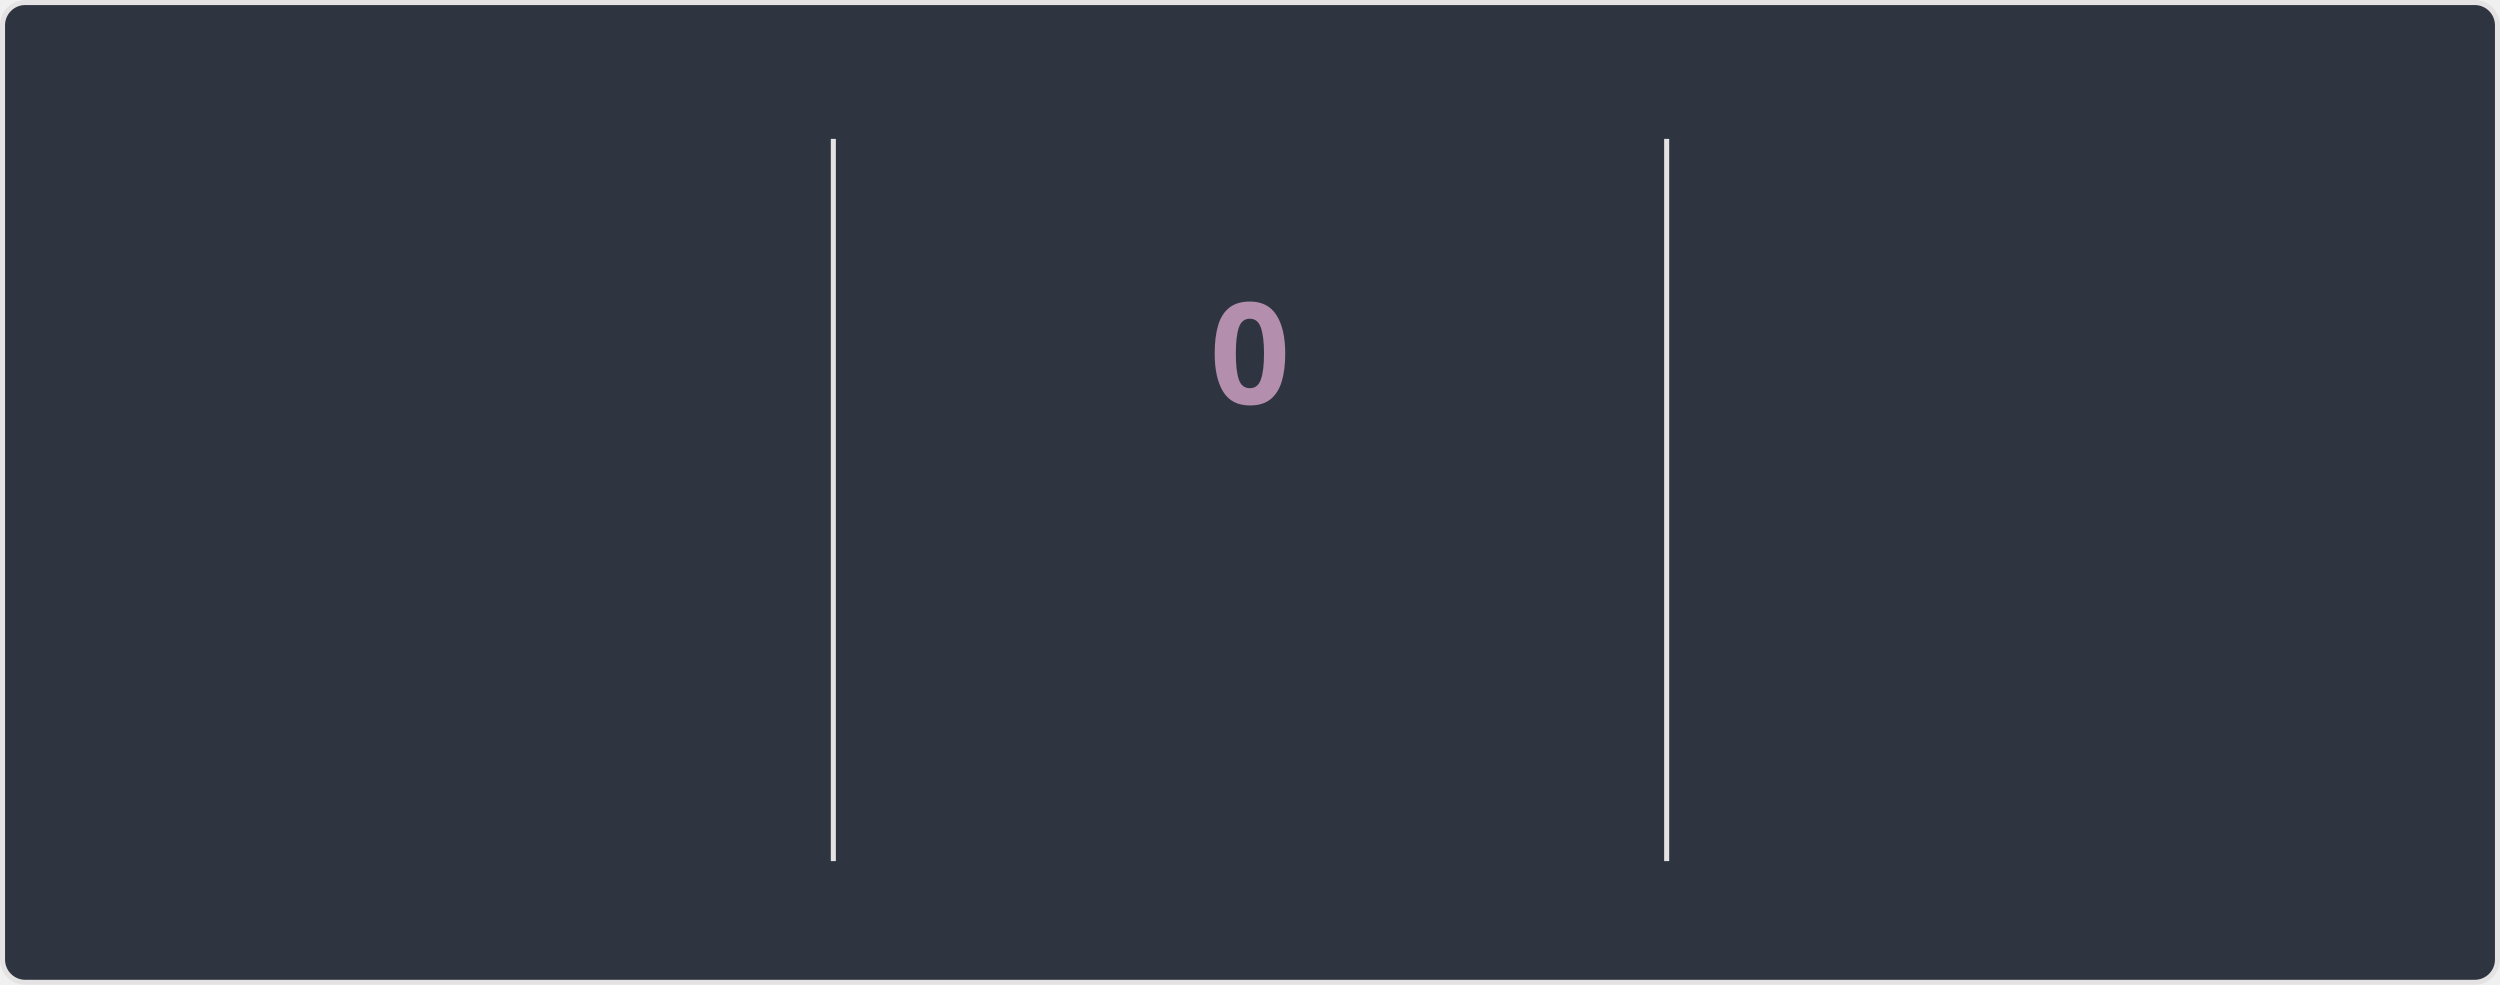
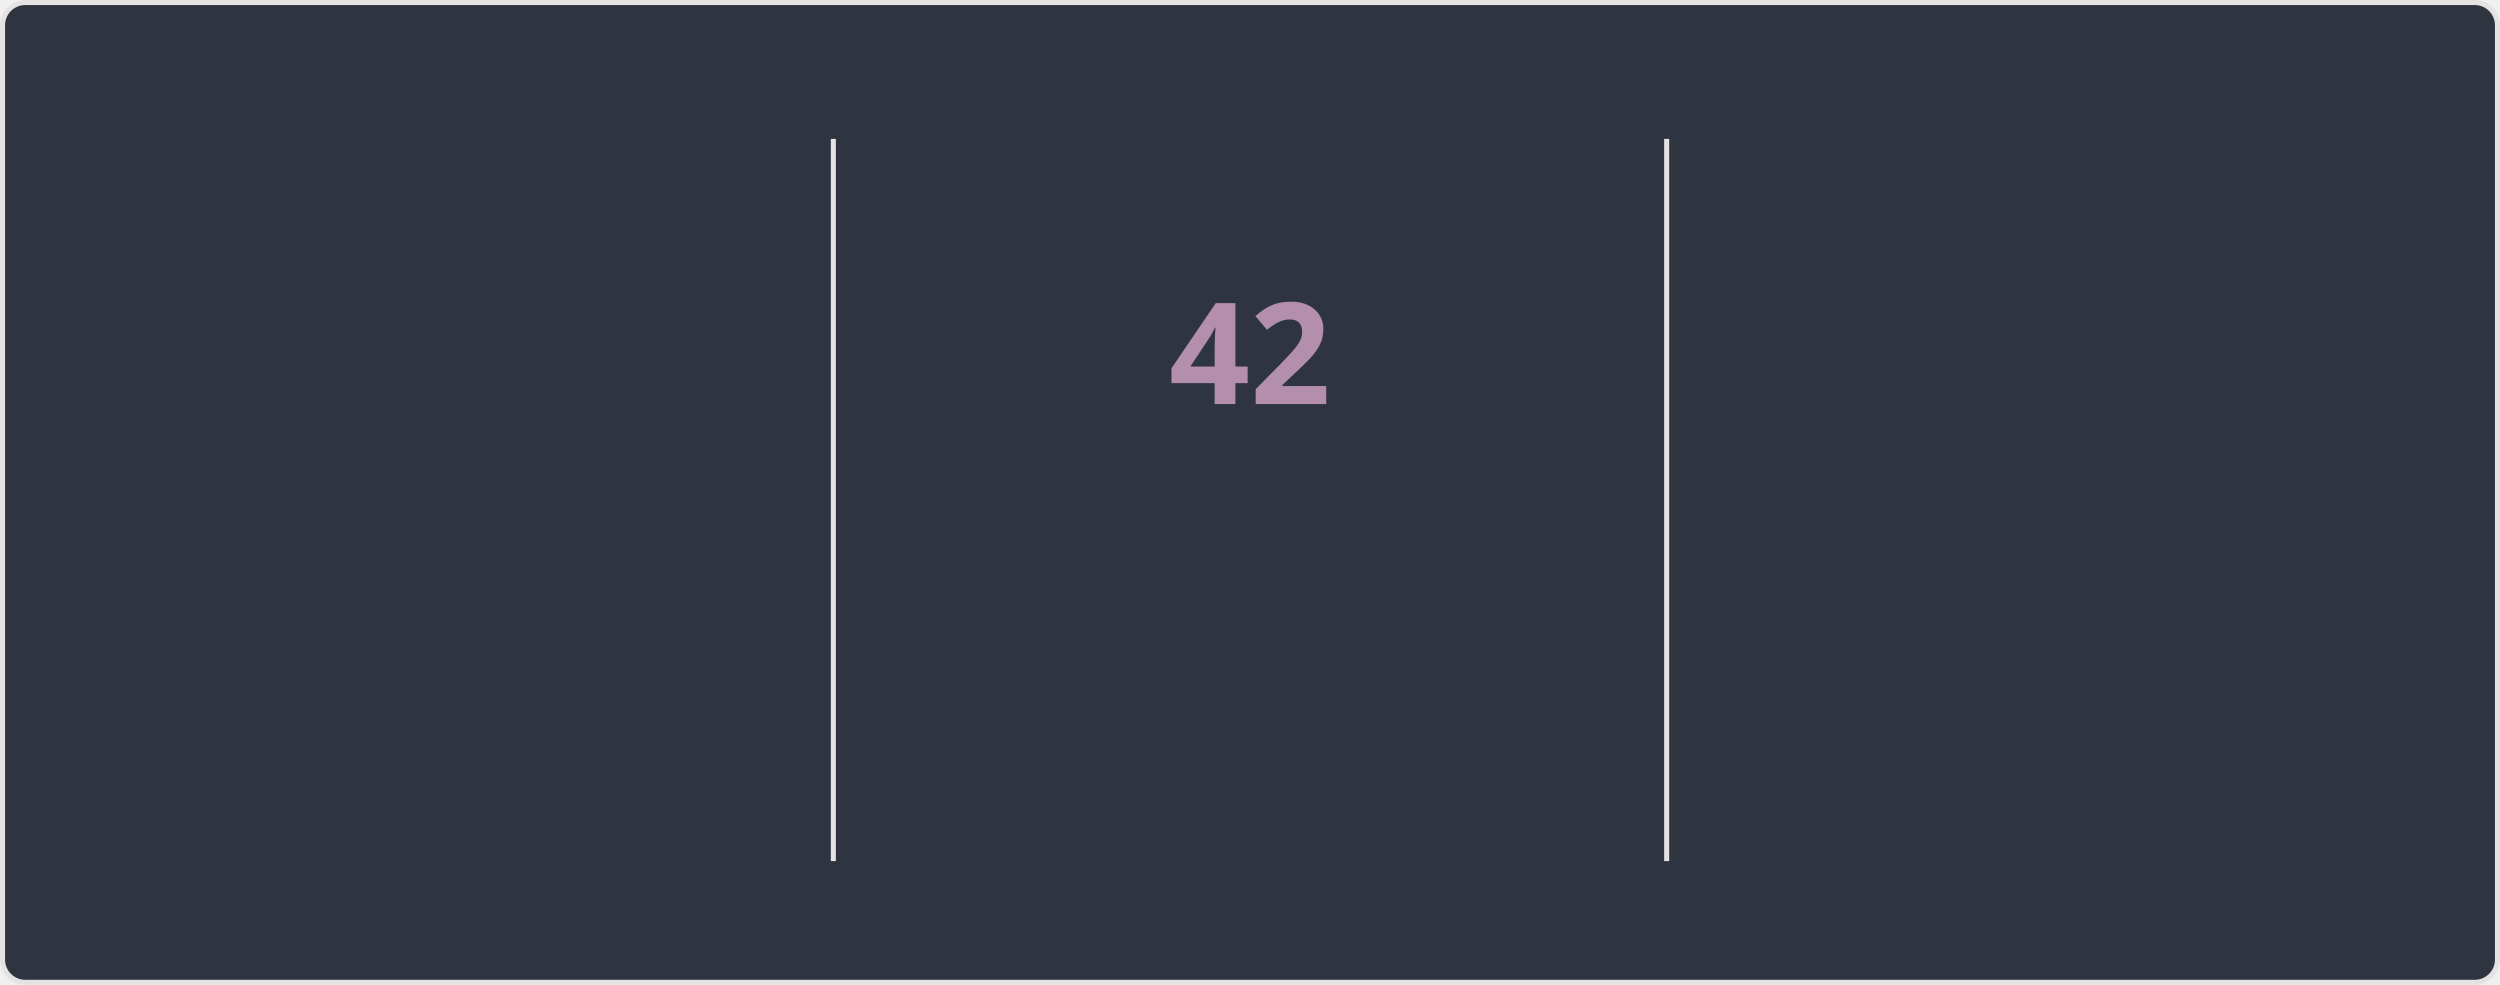
<svg xmlns="http://www.w3.org/2000/svg" style="isolation: isolate" viewBox="0 0 495 195" width="495px" height="195px" direction="ltr">
  <style>
    @keyframes currstreak {
      0% { font-size: 3px; opacity: 0.2; }
      80% { font-size: 34px; opacity: 1; }
      100% { font-size: 28px; opacity: 1; }
    }
    @keyframes fadein {
      0% { opacity: 0; }
      100% { opacity: 1; }
    }
    .big-number {
      font-family: "Segoe UI", Ubuntu, sans-serif;
      font-weight: 700;
      font-size: 28px;
      fill: #81a1c1;
    }
    .label {
      font-family: "Segoe UI", Ubuntu, sans-serif;
      font-weight: 400;
      font-size: 14px;
      fill: #81a1c1;
    }
    .range-text {
      font-family: "Segoe UI", Ubuntu, sans-serif;
      font-weight: 400;
      font-size: 12px;
      fill: #a3be8c;
    }
    .current-streak-num {
      font-family: "Segoe UI", Ubuntu, sans-serif;
      font-weight: 700;
      font-size: 28px;
      fill: #b48ead;
    }</style>
  <defs>
    <clipPath id="outer_rectangle">
      <rect width="495" height="195" rx="4.5" />
    </clipPath>
    <mask id="mask_out_ring_behind_fire">
      <rect width="495" height="195" fill="white" />
      <ellipse id="mask-ellipse" cx="247.5" cy="32" rx="13" ry="18" fill="black" />
    </mask>
  </defs>
  <g clip-path="url(#outer_rectangle)">
    <g style="isolation: isolate">
      <rect fill="#2e3440" rx="4.5" x="0.5" y="0.5" width="494" height="194" stroke="#e4e2e2" />
    </g>
    <g style="isolation: isolate">
      <line x1="165" y1="28" x2="165" y2="170" vector-effect="non-scaling-stroke" stroke-width="1" stroke="#e4e2e2" stroke-linejoin="miter" stroke-linecap="square" stroke-miterlimit="3" />
      <line x1="330" y1="28" x2="330" y2="170" vector-effect="non-scaling-stroke" stroke-width="1" stroke="#e4e2e2" stroke-linejoin="miter" stroke-linecap="square" stroke-miterlimit="3" />
    </g>
    <g style="isolation: isolate">
      <g transform="translate(82.5, 48)">
        <text x="0" y="32" stroke-width="0" text-anchor="middle" class="big-number" style="opacity: 0; animation: fadein 0.5s linear forwards 0.6s">
            6.1K
          </text>
      </g>
      <g transform="translate(82.5, 84)">
        <text x="0" y="32" stroke-width="0" text-anchor="middle" class="label" style="opacity: 0; animation: fadein 0.5s linear forwards 0.7s">
            Total Contributions
          </text>
      </g>
      <g transform="translate(82.5, 114)">
        <text x="0" y="32" stroke-width="0" text-anchor="middle" class="range-text" style="opacity: 0; animation: fadein 0.5s linear forwards 0.8s">
            Aug 17 - Present
          </text>
      </g>
    </g>
    <g style="isolation: isolate">
      <g mask="url(#mask_out_ring_behind_fire)">
        <circle cx="247.5" cy="71" r="40" fill="none" stroke="#81a1c1" stroke-width="5" style="opacity: 0; animation: fadein 0.5s linear forwards 0.4s" />
      </g>
      <g transform="translate(247.5, 19.5)" stroke-opacity="0" style="opacity: 0; animation: fadein 0.5s linear forwards 0.6s">
        <path d="M -12 -0.5 L 15 -0.5 L 15 23.5 L -12 23.5 L -12 -0.5 Z" fill="none" />
        <path d="M 1.5 0.67 C 1.5 0.67 2.24 3.32 2.24 5.47 C 2.24 7.53 0.89 9.2 -1.17 9.2 C -3.23 9.2 -4.79 7.53 -4.79 5.47 L -4.76 5.11 C -6.78 7.51 -8 10.62 -8 13.99 C -8 18.41 -4.42 22 0 22 C 4.42 22 8 18.41 8 13.99 C 8 8.6 5.41 3.79 1.5 0.67 Z M -0.29 19 C -2.07 19 -3.51 17.6 -3.51 15.86 C -3.51 14.24 -2.46 13.1 -0.7 12.74 C 1.07 12.38 2.9 11.53 3.92 10.16 C 4.31 11.45 4.51 12.81 4.51 14.2 C 4.51 16.85 2.36 19 -0.29 19 Z" fill="#81a1c1" stroke-opacity="0" />
      </g>
      <g transform="translate(247.5, 48)">
        <text x="0" y="32" stroke-width="0" text-anchor="middle" class="current-streak-num" style="animation: currstreak 0.6s linear forwards">
-             0
+             42
          </text>
      </g>
      <g transform="translate(247.5, 108)">
        <text x="0" y="32" stroke-width="0" text-anchor="middle" class="label" style="opacity: 0; animation: fadein 0.5s linear forwards 0.9s">
            Current Streak
          </text>
      </g>
      <g transform="translate(247.5, 145)">
        <text x="0" y="21" stroke-width="0" text-anchor="middle" class="range-text" style="opacity: 0; animation: fadein 0.5s linear forwards 0.9s">
-             0 days
+             Jul 12 - Aug 22
          </text>
      </g>
    </g>
    <g style="isolation: isolate">
      <g transform="translate(412.5, 48)">
        <text x="0" y="32" stroke-width="0" text-anchor="middle" class="big-number" style="opacity: 0; animation: fadein 0.5s linear forwards 1.2s">
-             41
+             42
          </text>
      </g>
      <g transform="translate(412.5, 84)">
        <text x="0" y="32" stroke-width="0" text-anchor="middle" class="label" style="opacity: 0; animation: fadein 0.5s linear forwards 1.3s">
            Longest Streak
          </text>
      </g>
      <g transform="translate(412.5, 114)">
        <text x="0" y="32" stroke-width="0" text-anchor="middle" class="range-text" style="opacity: 0; animation: fadein 0.5s linear forwards 1.4s">
-             Jul 12 - Aug 21
+             Jul 12 - Aug 22
          </text>
      </g>
    </g>
  </g>
</svg>
